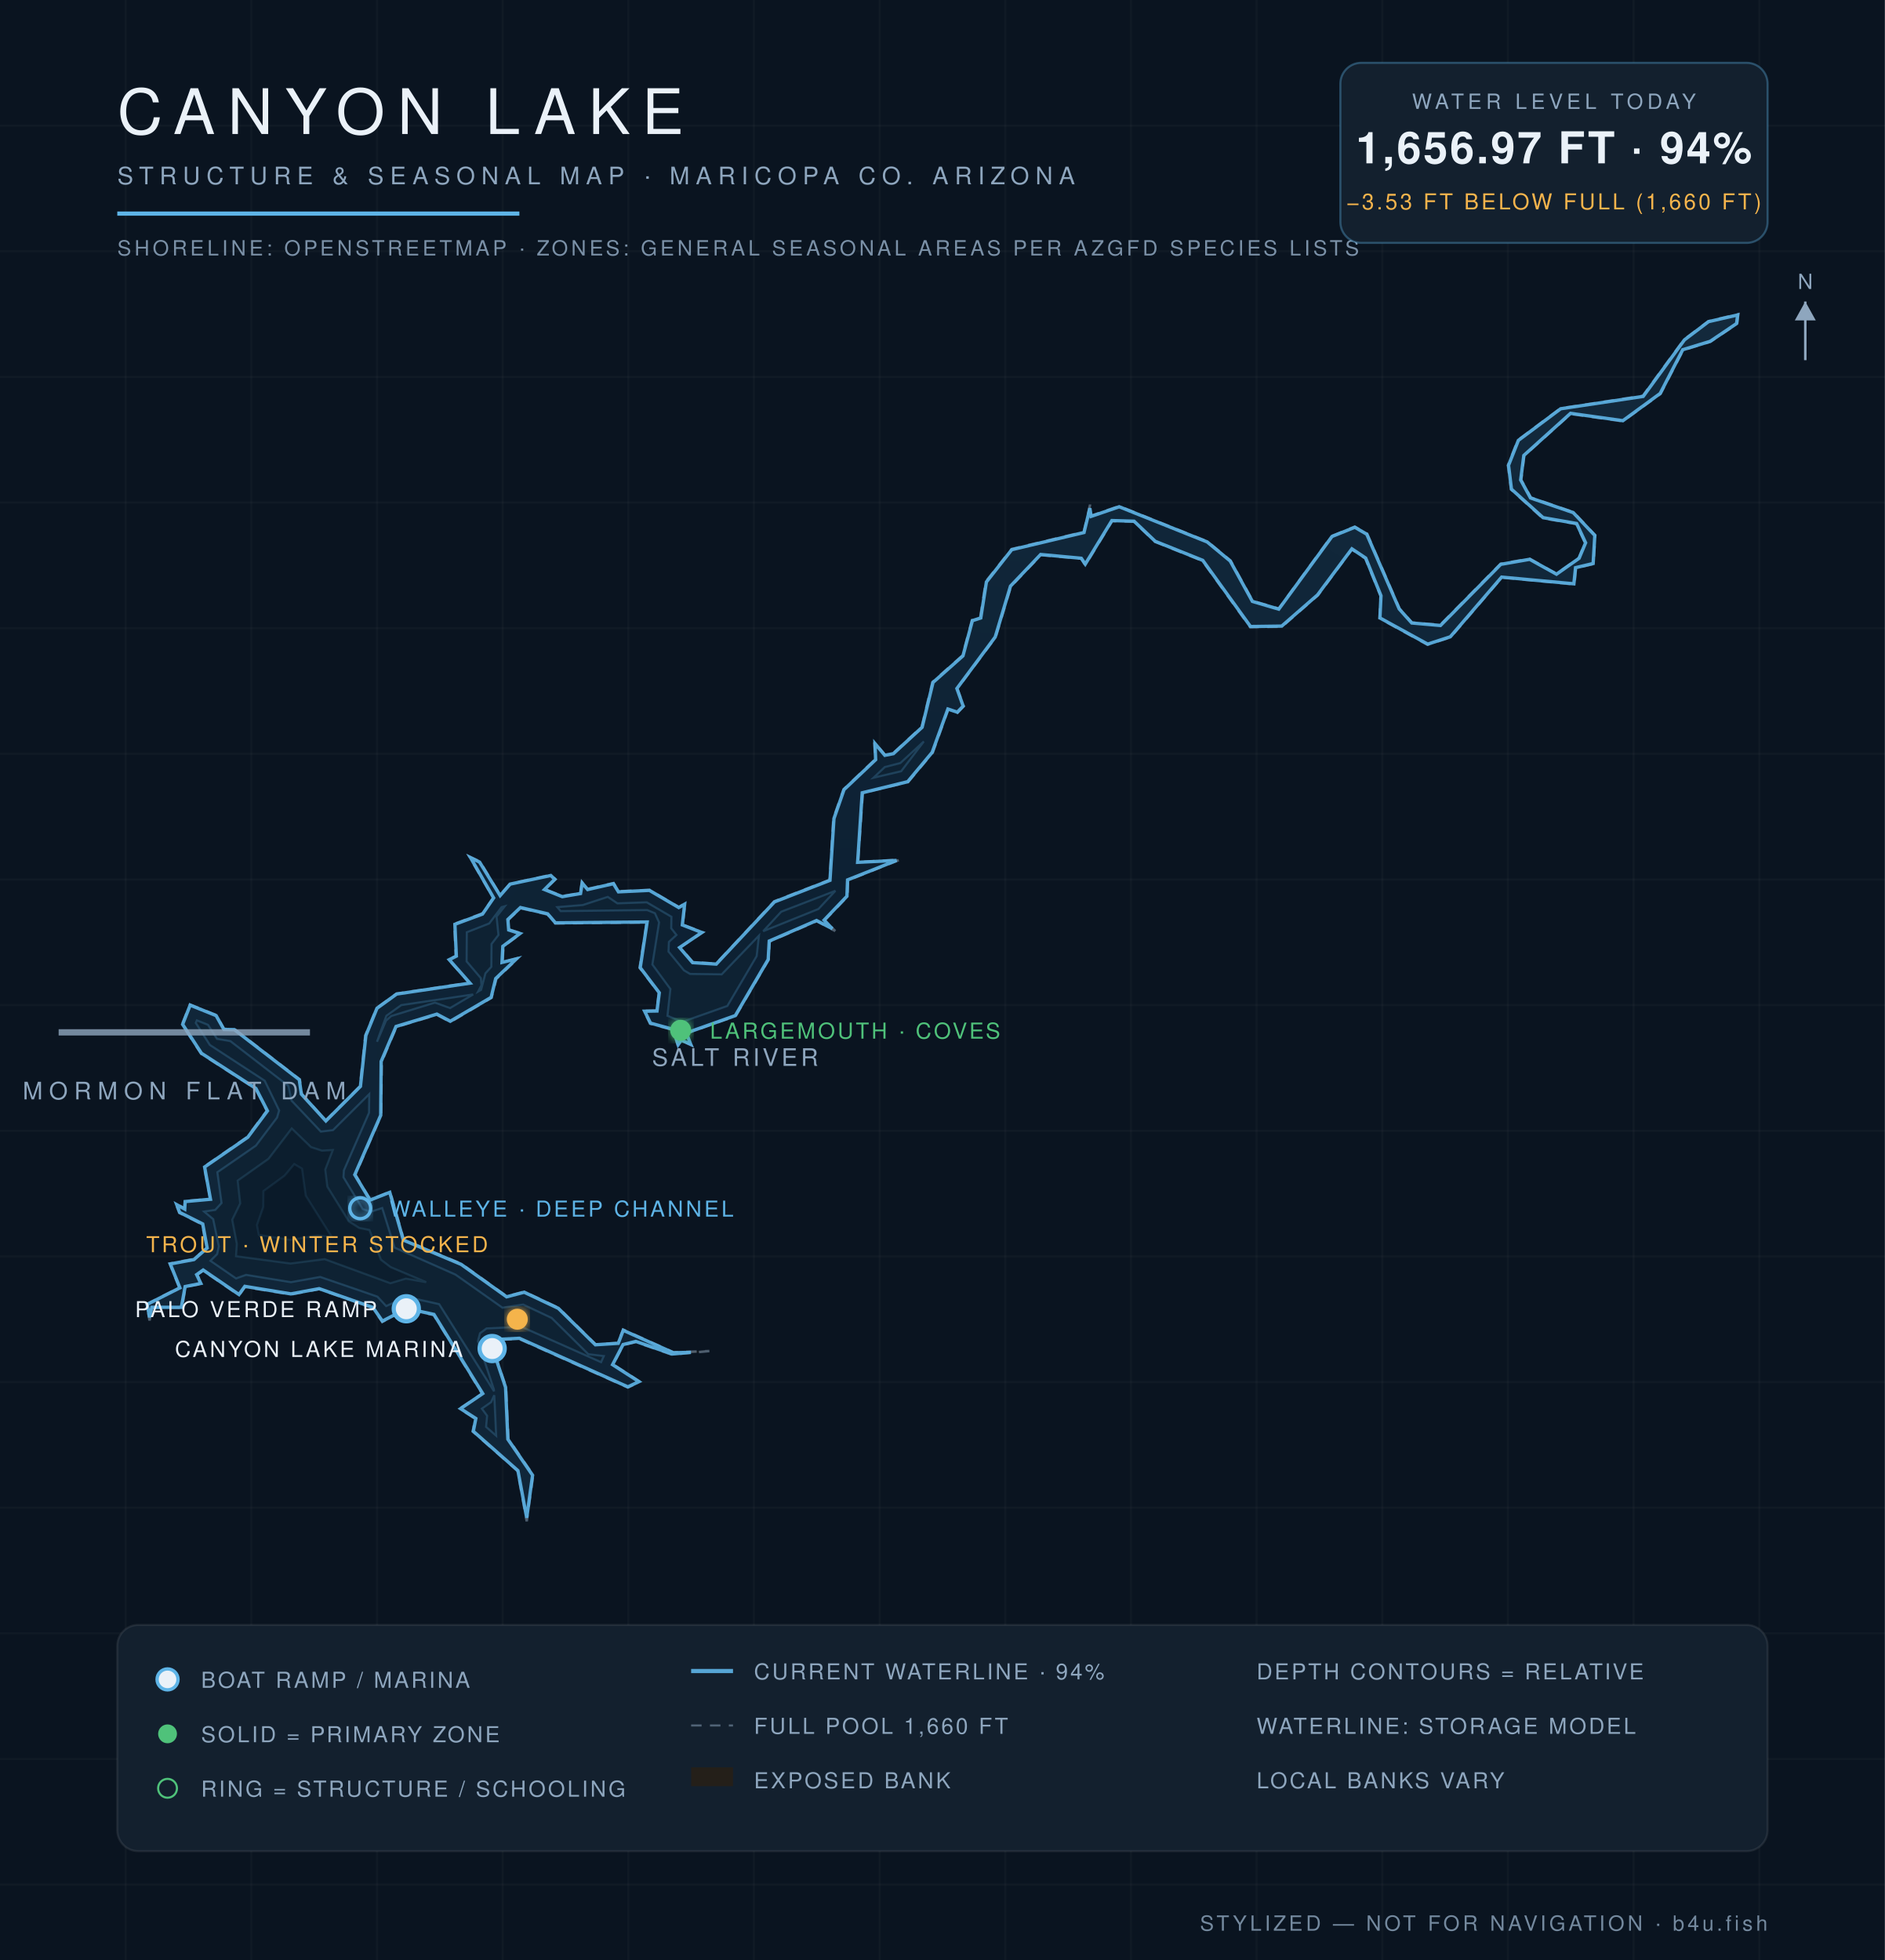
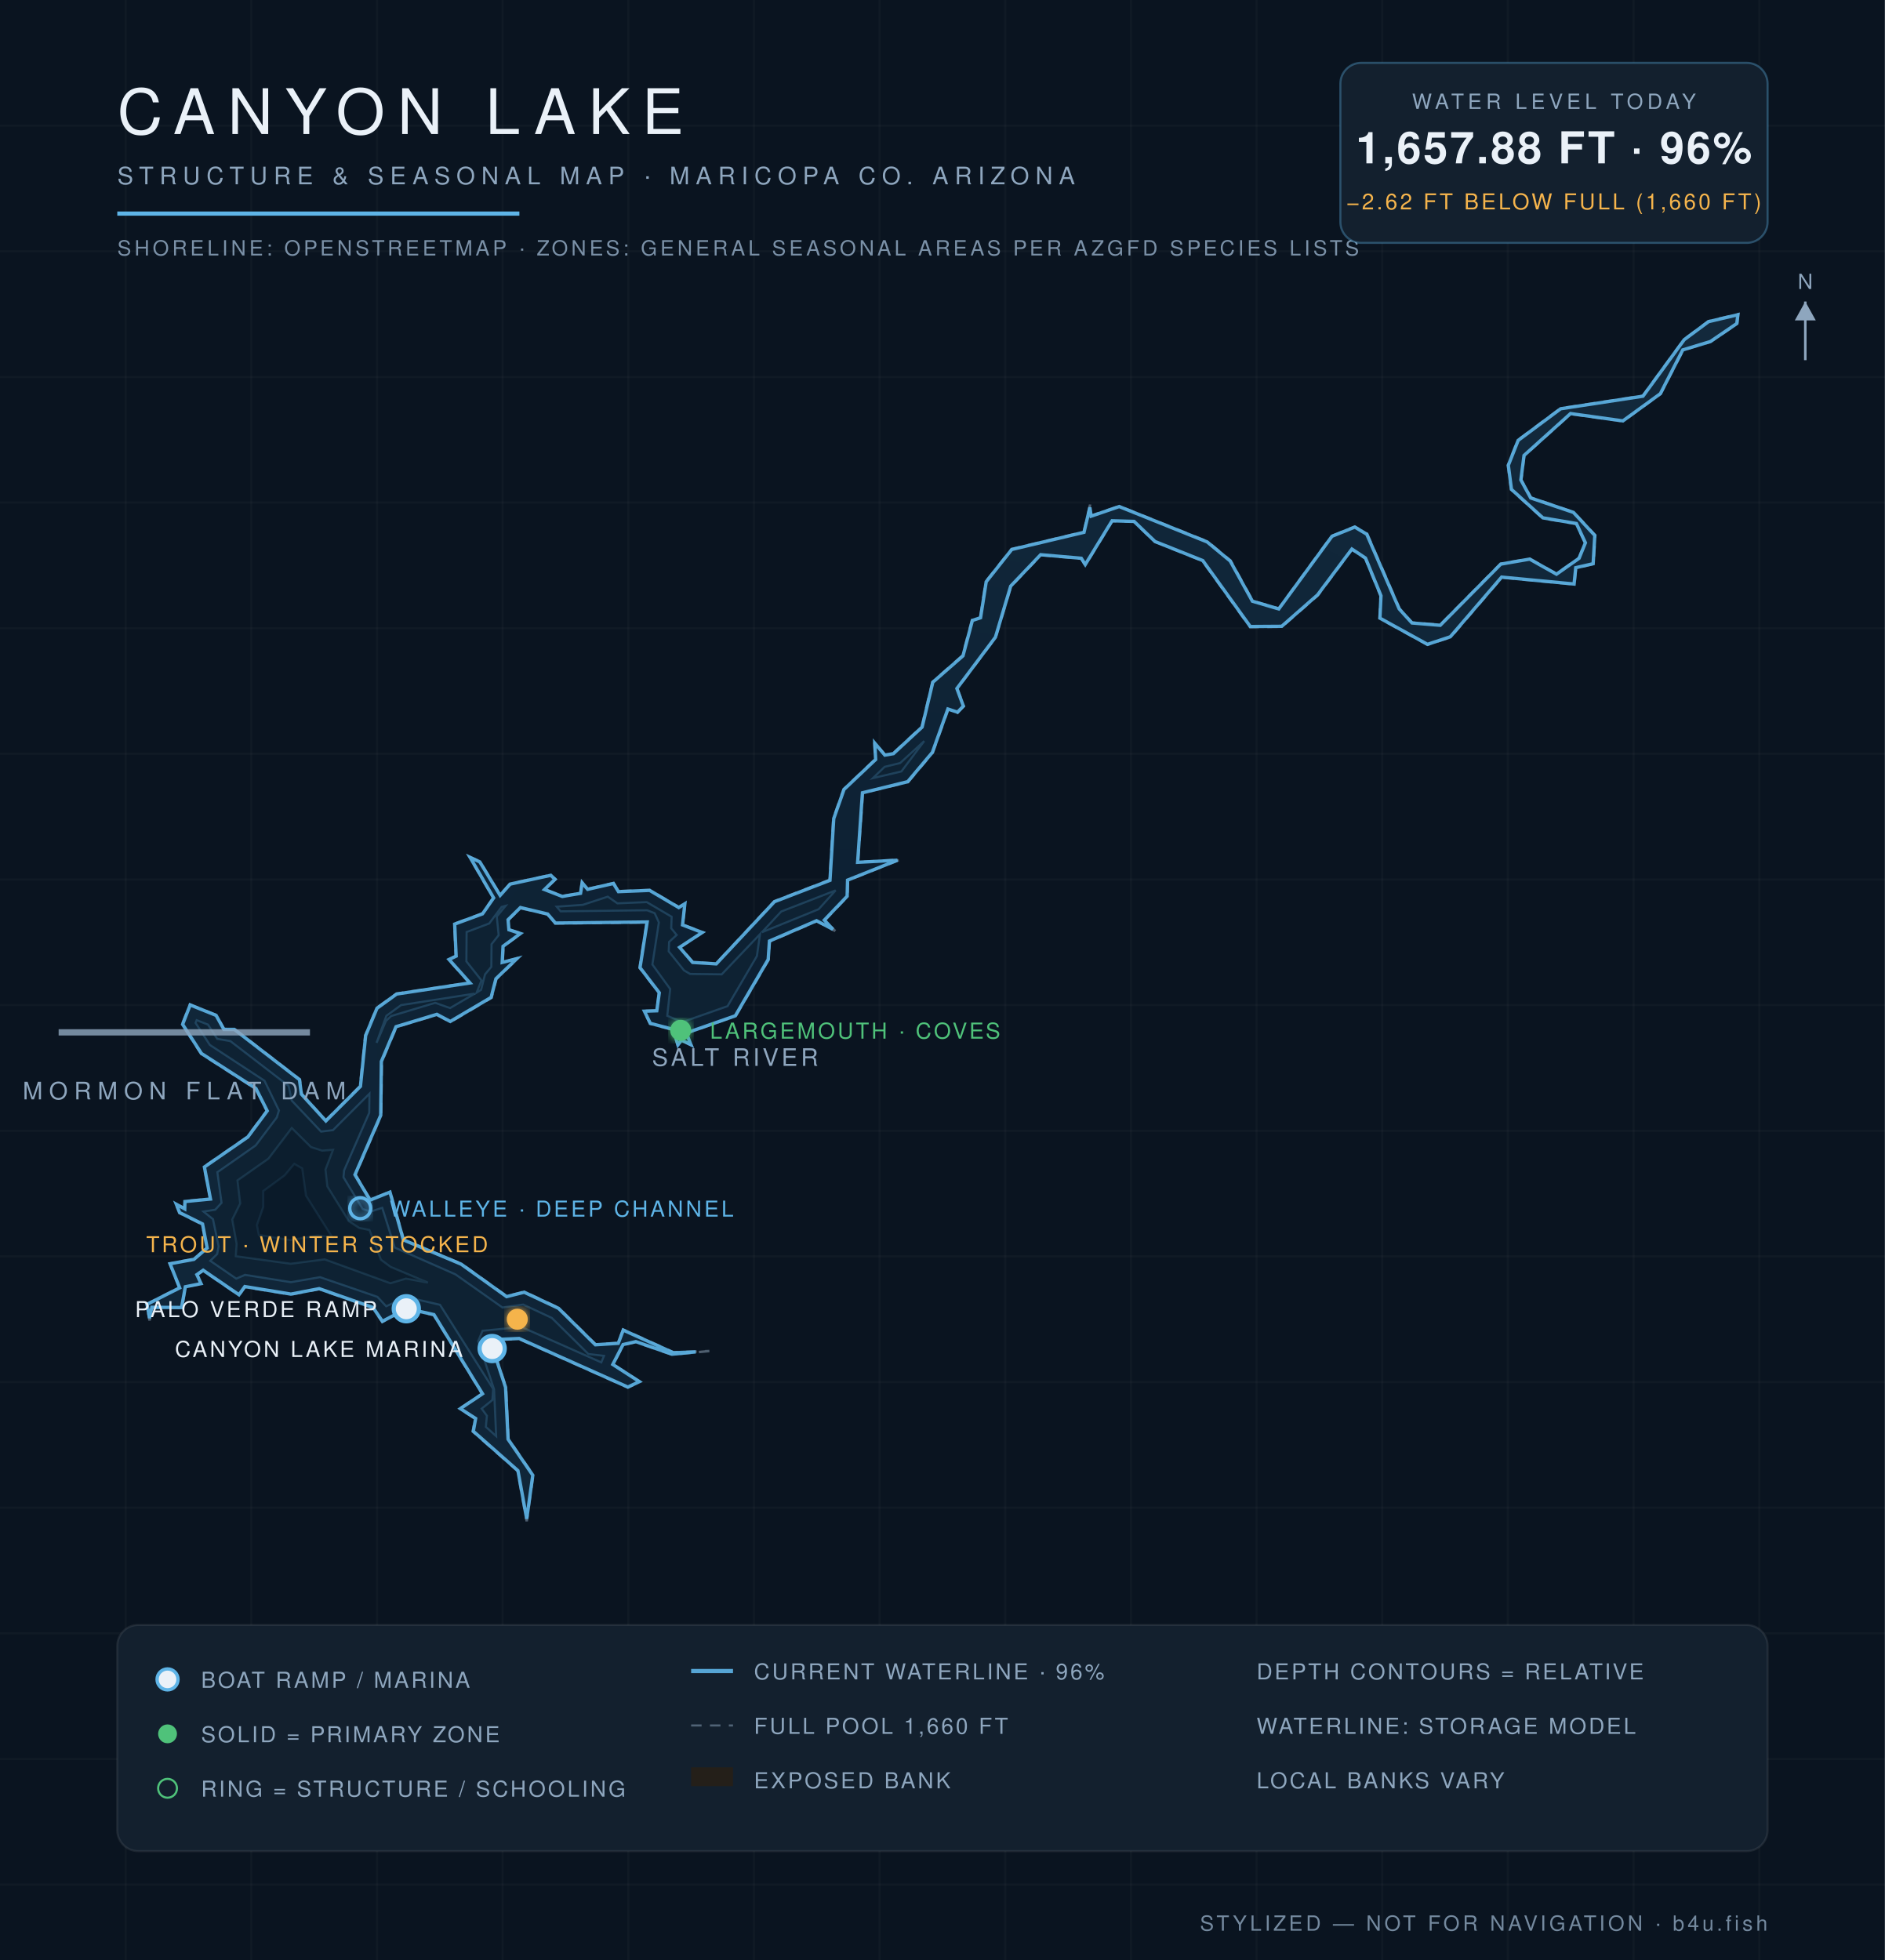
<svg xmlns="http://www.w3.org/2000/svg" viewBox="0 0 900 936" font-family="Helvetica,Arial,sans-serif">
  <defs>
    <radialGradient id="wg" cx="45%" cy="60%" r="80%">
      <stop offset="0%" stop-color="#0c1f31" />
      <stop offset="55%" stop-color="#102639" />
      <stop offset="100%" stop-color="#13293c" />
    </radialGradient>
    <filter id="glow">
      <feGaussianBlur stdDeviation="2.2" result="b" />
      <feMerge>
        <feMergeNode in="b" />
        <feMergeNode in="SourceGraphic" />
      </feMerge>
    </filter>
  </defs>
  <rect width="900" height="936" fill="#0a1420" />
  <g stroke="#ffffff" stroke-opacity="0.025">
    <line x1="60" y1="0" x2="60" y2="936" />
    <line x1="120" y1="0" x2="120" y2="936" />
    <line x1="180" y1="0" x2="180" y2="936" />
    <line x1="240" y1="0" x2="240" y2="936" />
    <line x1="300" y1="0" x2="300" y2="936" />
    <line x1="360" y1="0" x2="360" y2="936" />
    <line x1="420" y1="0" x2="420" y2="936" />
    <line x1="480" y1="0" x2="480" y2="936" />
    <line x1="540" y1="0" x2="540" y2="936" />
    <line x1="600" y1="0" x2="600" y2="936" />
    <line x1="660" y1="0" x2="660" y2="936" />
    <line x1="720" y1="0" x2="720" y2="936" />
    <line x1="780" y1="0" x2="780" y2="936" />
    <line x1="840" y1="0" x2="840" y2="936" />
    <line x1="0" y1="60" x2="900" y2="60" />
    <line x1="0" y1="120" x2="900" y2="120" />
    <line x1="0" y1="180" x2="900" y2="180" />
    <line x1="0" y1="240" x2="900" y2="240" />
    <line x1="0" y1="300" x2="900" y2="300" />
    <line x1="0" y1="360" x2="900" y2="360" />
    <line x1="0" y1="420" x2="900" y2="420" />
    <line x1="0" y1="480" x2="900" y2="480" />
    <line x1="0" y1="540" x2="900" y2="540" />
    <line x1="0" y1="600" x2="900" y2="600" />
    <line x1="0" y1="660" x2="900" y2="660" />
    <line x1="0" y1="720" x2="900" y2="720" />
    <line x1="0" y1="780" x2="900" y2="780" />
    <line x1="0" y1="840" x2="900" y2="840" />
    <line x1="0" y1="900" x2="900" y2="900" />
  </g>
  <path d="M 338.7,645.2 L 320.8,646.9 L 303.6,640.9 L 297.6,642.3 L 292.8,651.6 L 305.7,659.9 L 299.8,662.6 L 247.9,639.4 L 234.0,640.0 L 241.6,662.4 L 242.8,687.2 L 254.6,704.4 L 251.5,726.5 L 247.1,702.4 L 225.7,683.6 L 226.9,677.5 L 219.4,672.7 L 230.2,665.6 L 207.1,628.0 L 194.2,625.1 L 182.5,631.3 L 178.0,624.6 L 152.4,615.6 L 138.9,618.2 L 116.9,614.6 L 114.2,618.6 L 97.0,606.8 L 94.2,608.7 L 96.3,613.1 L 88.6,614.5 L 86.9,624.6 L 72.6,624.5 L 71.4,630.6 L 70.0,622.8 L 85.6,614.9 L 81.0,603.4 L 92.5,601.2 L 98.7,596.0 L 96.5,584.7 L 85.6,579.2 L 83.8,574.6 L 88.2,577.1 L 88.1,573.6 L 100.4,572.5 L 97.4,557.2 L 118.1,542.9 L 127.4,530.4 L 122.1,520.0 L 96.0,503.2 L 86.9,489.2 L 90.7,479.7 L 103.4,484.8 L 107.0,491.4 L 111.9,491.4 L 143.2,515.5 L 144.1,522.4 L 155.5,535.1 L 171.9,518.7 L 174.4,494.5 L 179.8,481.4 L 189.3,474.5 L 224.2,469.3 L 214.1,458.2 L 217.6,456.6 L 216.9,441.2 L 230.3,436.2 L 235.5,428.8 L 224.0,409.0 L 229.2,411.4 L 238.8,427.4 L 243.5,422.0 L 263.1,417.8 L 265.3,419.9 L 260.2,424.7 L 268.6,427.9 L 277.1,426.5 L 277.8,421.1 L 280.6,424.5 L 293.0,421.7 L 295.4,425.6 L 310.2,425.0 L 324.2,433.2 L 327.2,431.2 L 326.0,441.6 L 335.7,445.2 L 324.7,452.3 L 330.8,459.4 L 341.9,460.2 L 369.7,430.4 L 396.1,420.2 L 397.9,390.8 L 402.8,376.9 L 417.9,362.6 L 417.4,354.3 L 422.6,360.5 L 426.5,359.7 L 440.1,347.1 L 445.2,325.7 L 459.6,313.0 L 464.1,296.1 L 468.0,295.0 L 470.7,277.7 L 483.0,262.2 L 517.5,254.0 L 520.5,241.0 L 520.9,246.3 L 534.4,241.7 L 576.6,258.6 L 587.6,267.7 L 598.2,287.0 L 610.6,290.6 L 635.8,256.0 L 646.9,251.5 L 652.8,254.9 L 668.3,290.7 L 674.2,297.3 L 687.7,298.4 L 716.5,269.2 L 730.4,266.8 L 743.2,274.0 L 753.8,266.5 L 756.8,259.2 L 752.6,250.2 L 736.6,247.5 L 721.5,233.8 L 720.0,222.2 L 724.7,210.2 L 745.1,195.0 L 784.4,189.0 L 804.1,162.1 L 815.7,153.4 L 830.0,150.0 L 829.5,154.6 L 816.7,163.2 L 803.7,167.2 L 792.9,188.1 L 774.9,201.2 L 749.9,197.7 L 727.8,217.6 L 726.4,229.2 L 731.0,237.6 L 751.4,244.6 L 761.7,255.6 L 760.9,269.3 L 752.5,271.3 L 751.8,279.1 L 717.1,275.8 L 692.7,304.3 L 681.6,307.9 L 658.7,295.3 L 659.2,284.6 L 651.9,266.7 L 645.5,262.4 L 629.3,284.3 L 612.1,299.3 L 596.9,299.5 L 574.1,267.8 L 551.4,258.7 L 541.4,249.1 L 531.0,248.9 L 518.2,270.0 L 516.3,266.8 L 497.0,265.1 L 482.7,280.1 L 475.4,304.4 L 457.1,328.8 L 460.2,337.2 L 457.2,340.4 L 452.8,338.7 L 445.4,359.4 L 433.6,373.5 L 412.0,378.6 L 409.7,411.7 L 429.8,410.5 L 404.9,420.4 L 404.7,428.1 L 393.8,439.5 L 398.8,444.6 L 390.0,439.9 L 367.5,449.6 L 367.0,458.3 L 351.3,485.2 L 327.8,493.5 L 330.3,499.3 L 325.4,496.9 L 323.7,499.5 L 321.3,491.8 L 310.4,488.9 L 307.4,482.7 L 313.5,482.6 L 314.6,474.1 L 305.4,462.2 L 308.8,440.5 L 265.1,441.0 L 261.4,436.7 L 248.5,433.7 L 242.8,439.2 L 243.2,443.9 L 248.9,445.7 L 240.4,452.0 L 240.0,459.6 L 247.6,457.4 L 237.0,467.5 L 234.7,476.5 L 215.0,488.1 L 208.6,484.6 L 189.3,490.4 L 182.3,507.0 L 182.0,532.6 L 169.7,561.0 L 176.8,572.9 L 186.3,569.1 L 192.8,592.0 L 220.3,603.5 L 242.0,619.1 L 250.3,616.8 L 266.8,624.6 L 284.4,642.0 L 295.1,641.3 L 297.5,634.9 L 321.6,645.8 L 338.7,645.2 Z" fill="#241f19" fill-opacity="0.9" stroke="#8ea6be" stroke-opacity="0.5" stroke-width="1.2" stroke-dasharray="5 4" />
-   <path d="M 329.9,645.8 L 320.9,646.6 L 303.6,640.6 L 297.5,642.1 L 292.5,651.7 L 305.1,659.8 L 299.8,662.3 L 248.0,639.1 L 233.8,639.8 L 241.4,662.5 L 242.5,687.3 L 254.3,704.5 L 251.5,724.8 L 247.3,702.3 L 226.0,683.5 L 227.2,677.4 L 219.9,672.7 L 230.5,665.5 L 207.2,627.7 L 194.2,624.9 L 182.6,630.9 L 178.1,624.4 L 152.4,615.4 L 138.9,617.9 L 116.9,614.3 L 114.1,618.2 L 97.0,606.5 L 93.9,608.7 L 95.9,612.9 L 88.4,614.4 L 86.6,624.3 L 72.5,624.3 L 71.4,629.1 L 70.3,622.9 L 85.9,615.0 L 81.3,603.6 L 92.6,601.5 L 98.9,596.0 L 96.8,584.5 L 85.8,579.0 L 84.4,575.3 L 88.2,577.4 L 88.4,573.8 L 100.5,572.7 L 97.7,557.3 L 118.3,543.1 L 127.7,530.5 L 122.2,519.8 L 96.2,503.0 L 87.2,489.2 L 90.8,480.0 L 103.2,485.0 L 106.9,491.6 L 111.9,491.7 L 142.9,515.6 L 143.9,522.5 L 155.6,535.3 L 172.1,518.8 L 174.7,494.5 L 180.0,481.5 L 189.4,474.7 L 224.4,469.5 L 214.5,458.3 L 217.9,456.6 L 217.2,441.4 L 230.4,436.5 L 235.7,428.8 L 224.7,409.6 L 229.0,411.7 L 238.8,427.7 L 243.6,422.2 L 263.0,418.1 L 264.9,419.9 L 260.0,424.8 L 268.5,428.2 L 277.2,426.7 L 278.0,421.7 L 280.6,424.8 L 292.9,422.0 L 295.3,425.9 L 310.1,425.2 L 324.1,433.4 L 326.9,431.8 L 325.8,441.7 L 335.1,445.3 L 324.5,452.5 L 330.7,459.7 L 342.0,460.4 L 369.8,430.7 L 396.3,420.4 L 398.2,390.9 L 403.0,377.1 L 418.1,362.8 L 417.8,355.1 L 422.5,360.7 L 426.6,359.9 L 440.3,347.3 L 445.5,325.9 L 459.8,313.2 L 464.3,296.4 L 468.3,295.1 L 471.0,277.9 L 483.1,262.5 L 517.6,254.3 L 520.4,242.7 L 521.0,246.6 L 534.4,242.0 L 576.4,258.8 L 587.4,267.9 L 598.0,287.2 L 610.6,290.9 L 636.0,256.2 L 646.9,251.8 L 652.6,255.1 L 668.1,290.8 L 674.1,297.5 L 687.8,298.7 L 716.6,269.5 L 730.4,267.1 L 743.2,274.2 L 754.0,266.6 L 757.1,259.2 L 752.8,250.0 L 736.8,247.2 L 721.7,233.6 L 720.3,222.2 L 725.0,210.3 L 745.2,195.2 L 784.6,189.3 L 804.3,162.3 L 815.8,153.6 L 829.7,150.4 L 829.2,154.5 L 816.6,163.0 L 803.5,167.0 L 792.7,187.9 L 774.9,200.9 L 749.9,197.4 L 727.6,217.5 L 726.1,229.2 L 730.8,237.8 L 751.2,244.8 L 761.5,255.7 L 760.7,269.1 L 752.3,271.1 L 751.5,278.8 L 717.0,275.6 L 692.5,304.1 L 681.7,307.6 L 658.9,295.1 L 659.4,284.5 L 652.1,266.5 L 645.5,262.1 L 629.1,284.1 L 612.0,299.0 L 597.1,299.2 L 574.3,267.6 L 551.6,258.5 L 541.5,248.9 L 530.9,248.6 L 518.2,269.4 L 516.3,266.6 L 496.9,264.8 L 482.5,279.9 L 475.2,304.2 L 456.9,328.8 L 459.9,337.2 L 457.1,340.1 L 452.6,338.6 L 445.1,359.3 L 433.4,373.3 L 411.7,378.6 L 409.5,411.8 L 428.1,410.9 L 404.7,420.2 L 404.4,428.0 L 393.5,439.4 L 397.4,443.5 L 389.9,439.6 L 367.3,449.4 L 366.8,458.2 L 351.1,485.0 L 327.7,493.3 L 329.8,498.7 L 325.3,496.7 L 323.8,498.9 L 321.5,491.6 L 310.6,488.6 L 307.8,482.9 L 313.7,482.8 L 314.8,474.1 L 305.7,462.1 L 309.0,440.3 L 265.2,440.7 L 261.5,436.4 L 248.5,433.4 L 242.5,439.1 L 242.9,444.1 L 248.3,445.8 L 240.1,451.9 L 239.7,459.6 L 246.6,457.9 L 236.7,467.3 L 234.5,476.3 L 215.0,487.7 L 208.6,484.3 L 189.1,490.2 L 182.0,506.9 L 181.8,532.6 L 169.4,561.0 L 176.7,573.1 L 186.1,569.4 L 192.6,592.2 L 220.2,603.8 L 241.9,619.3 L 250.3,617.1 L 266.6,624.8 L 284.3,642.2 L 295.2,641.5 L 297.6,635.3 L 321.5,646.0 L 329.9,645.8 Z" fill="url(#wg)" stroke="#5eb4e7" stroke-opacity="0.9" stroke-width="1.6" />
-   <path d="M 100.5,602.1 L 103.7,598.9 L 104.5,595.2 L 101.8,582.2 L 97.5,578.6 L 102.8,577.8 L 105.8,574.5 L 103.8,559.8 L 122.2,547.1 L 132.3,533.7 L 133.3,530.3 L 126.4,516.1 L 100.2,499.0 L 93.5,488.5 L 94.0,487.3 L 99.3,489.4 L 103.6,496.1 L 110.0,497.2 L 137.7,518.6 L 139.2,525.6 L 153.2,540.4 L 159.0,539.7 L 176.3,522.5 L 176.2,531.4 L 164.2,558.9 L 164.0,562.2 L 173.2,577.4 L 177.0,578.7 L 182.5,576.9 L 188.4,595.8 L 217.5,608.7 L 239.9,624.5 L 249.8,623.0 L 263.4,629.4 L 280.9,646.7 L 288.3,647.6 L 287.0,650.5 L 249.0,633.6 L 232.3,634.4 L 229.2,636.7 L 228.2,640.5 L 235.8,663.5 L 235.9,664.4 L 209.7,622.8 L 194.0,619.3 L 184.4,623.7 L 180.2,619.2 L 152.9,609.8 L 138.9,612.3 L 117.5,608.8 L 112.7,610.5 L 100.5,602.1 Z" fill="#0e2233" stroke="#5eb4e7" stroke-opacity="0.22" stroke-width="1" />
-   <path d="M 236.0,666.3 L 236.9,685.6 L 232.1,681.4 L 232.6,676.1 L 230.1,672.7 L 234.5,669.6 L 236.0,666.3 Z" fill="#0e2233" stroke="#5eb4e7" stroke-opacity="0.22" stroke-width="1" />
-   <path d="M 180.0,497.5 L 184.5,485.1 L 191.6,480.0 L 225.9,474.9 L 214.9,481.4 L 207.7,478.8 L 186.8,485.2 L 184.3,487.4 L 180.0,497.5 Z" fill="#0e2233" stroke="#5eb4e7" stroke-opacity="0.22" stroke-width="1" />
-   <path d="M 228.3,473.5 L 229.9,470.5 L 229.6,467.1 L 222.8,459.1 L 222.9,445.2 L 233.6,441.0 L 239.5,433.2 L 241.0,432.8 L 237.1,437.7 L 238.0,446.5 L 234.7,450.8 L 234.6,461.7 L 231.8,464.8 L 229.7,472.7 L 228.3,473.5 Z" fill="#0e2233" stroke="#5eb4e7" stroke-opacity="0.22" stroke-width="1" />
-   <path d="M 266.1,433.2 L 278.3,432.2 L 290.2,428.3 L 294.8,431.4 L 308.8,430.9 L 320.6,437.8 L 320.5,443.3 L 323.0,446.5 L 319.4,449.8 L 319.2,454.4 L 326.6,463.4 L 329.5,465.1 L 344.6,465.3 L 362.4,446.8 L 361.3,456.6 L 347.3,480.4 L 325.8,488.0 L 318.7,485.1 L 320.1,472.3 L 311.5,460.6 L 314.7,440.5 L 312.7,436.1 L 309.0,434.6 L 267.7,435.1 L 266.1,433.2 Z" fill="#0e2233" stroke="#5eb4e7" stroke-opacity="0.22" stroke-width="1" />
-   <path d="M 364.4,444.7 L 373.0,435.4 L 398.9,425.4 L 390.8,434.1 L 364.4,444.7 Z" fill="#0e2233" stroke="#5eb4e7" stroke-opacity="0.22" stroke-width="1" />
-   <path d="M 417.1,371.4 L 422.5,366.3 L 429.9,364.4 L 441.1,354.1 L 430.3,368.3 L 417.1,371.4 Z" fill="#0e2233" stroke="#5eb4e7" stroke-opacity="0.22" stroke-width="1" />
-   <path d="M 112.7,599.9 L 113.1,594.0 L 110.9,582.5 L 114.7,574.7 L 113.5,563.8 L 128.2,553.4 L 139.3,538.9 L 148.5,547.8 L 153.7,549.5 L 158.9,549.2 L 155.3,558.5 L 156.3,566.7 L 166.6,583.3 L 171.5,586.4 L 176.4,587.4 L 181.9,601.6 L 186.5,605.1 L 203.5,612.3 L 193.8,610.6 L 186.4,612.8 L 155.0,601.3 L 138.7,603.4 L 112.7,599.9 Z" fill="#0c1e2e" stroke="#5eb4e7" stroke-opacity="0.15" stroke-width="1" />
-   <path d="M 123.6,589.7 L 122.7,585.0 L 125.7,576.4 L 125.8,568.8 L 135.9,561.4 L 140.5,555.9 L 144.2,558.1 L 146.0,571.0 L 158.4,590.7 L 151.6,590.0 L 138.6,592.1 L 123.6,589.7 Z" fill="#0a1a29" stroke="#5eb4e7" stroke-opacity="0.1" stroke-width="1" />
+   <path d="M 332.2,645.6 L 320.9,646.7 L 303.6,640.7 L 297.5,642.1 L 292.6,651.6 L 305.3,659.8 L 299.8,662.4 L 247.9,639.2 L 233.9,639.8 L 241.4,662.5 L 242.6,687.3 L 254.4,704.5 L 251.5,725.3 L 247.3,702.3 L 226.0,683.5 L 227.1,677.4 L 219.8,672.7 L 230.4,665.6 L 207.2,627.8 L 194.2,624.9 L 182.6,631.0 L 178.1,624.4 L 152.4,615.4 L 138.9,618.0 L 116.9,614.4 L 114.1,618.3 L 97.0,606.6 L 94.0,608.7 L 96.0,613.0 L 88.5,614.5 L 86.7,624.4 L 72.5,624.3 L 71.4,629.5 L 70.2,622.9 L 85.8,615.0 L 81.2,603.5 L 92.6,601.4 L 98.9,596.0 L 96.7,584.5 L 85.8,579.1 L 84.2,575.1 L 88.2,577.3 L 88.3,573.8 L 100.5,572.6 L 97.6,557.3 L 118.3,543.0 L 127.6,530.5 L 122.2,519.8 L 96.2,503.1 L 87.2,489.2 L 90.8,479.9 L 103.2,484.9 L 106.9,491.6 L 111.9,491.6 L 143.0,515.6 L 143.9,522.5 L 155.6,535.3 L 172.1,518.8 L 174.6,494.5 L 180.0,481.5 L 189.4,474.7 L 224.4,469.4 L 214.4,458.2 L 217.8,456.6 L 217.1,441.3 L 230.4,436.4 L 235.7,428.8 L 224.5,409.5 L 229.1,411.6 L 238.8,427.6 L 243.6,422.2 L 263.0,418.0 L 265.0,419.9 L 260.0,424.8 L 268.5,428.1 L 277.2,426.6 L 278.0,421.6 L 280.6,424.7 L 292.9,421.9 L 295.3,425.8 L 310.2,425.2 L 324.1,433.4 L 327.0,431.6 L 325.9,441.7 L 335.3,445.3 L 324.5,452.4 L 330.7,459.6 L 342.0,460.3 L 369.8,430.6 L 396.3,420.4 L 398.1,390.9 L 403.0,377.0 L 418.1,362.7 L 417.7,354.9 L 422.5,360.6 L 426.6,359.9 L 440.3,347.2 L 445.4,325.8 L 459.8,313.2 L 464.3,296.3 L 468.2,295.0 L 470.9,277.8 L 483.1,262.4 L 517.6,254.2 L 520.4,242.3 L 521.0,246.5 L 534.4,241.9 L 576.4,258.8 L 587.4,267.9 L 598.0,287.1 L 610.6,290.8 L 636.0,256.1 L 646.9,251.7 L 652.6,255.1 L 668.1,290.8 L 674.2,297.5 L 687.7,298.6 L 716.6,269.4 L 730.4,267.0 L 743.2,274.2 L 754.0,266.6 L 757.0,259.2 L 752.7,250.0 L 736.7,247.3 L 721.7,233.7 L 720.2,222.2 L 724.9,210.3 L 745.2,195.2 L 784.5,189.2 L 804.2,162.2 L 815.8,153.6 L 829.8,150.3 L 829.3,154.5 L 816.7,163.1 L 803.5,167.1 L 792.8,188.0 L 774.9,201.0 L 749.9,197.5 L 727.7,217.5 L 726.2,229.2 L 730.9,237.8 L 751.3,244.7 L 761.5,255.7 L 760.7,269.2 L 752.4,271.1 L 751.6,278.9 L 717.0,275.6 L 692.5,304.1 L 681.6,307.7 L 658.9,295.2 L 659.4,284.5 L 652.0,266.5 L 645.5,262.2 L 629.1,284.1 L 612.0,299.1 L 597.0,299.2 L 574.3,267.7 L 551.5,258.6 L 541.5,249.0 L 531.0,248.7 L 518.2,269.6 L 516.3,266.6 L 496.9,264.9 L 482.6,279.9 L 475.3,304.3 L 456.9,328.8 L 460.0,337.2 L 457.2,340.1 L 452.6,338.6 L 445.2,359.3 L 433.4,373.3 L 411.8,378.6 L 409.5,411.8 L 428.5,410.8 L 404.7,420.3 L 404.5,428.0 L 393.6,439.4 L 397.7,443.8 L 389.9,439.7 L 367.4,449.4 L 366.8,458.2 L 351.1,485.1 L 327.7,493.3 L 329.9,498.9 L 325.4,496.7 L 323.7,499.0 L 321.5,491.6 L 310.5,488.7 L 307.7,482.9 L 313.6,482.7 L 314.8,474.1 L 305.6,462.1 L 309.0,440.3 L 265.2,440.8 L 261.5,436.5 L 248.5,433.4 L 242.6,439.2 L 243.0,444.0 L 248.5,445.8 L 240.2,451.9 L 239.8,459.6 L 246.8,457.8 L 236.8,467.4 L 234.5,476.3 L 215.0,487.8 L 208.6,484.4 L 189.1,490.3 L 182.1,506.9 L 181.8,532.6 L 169.5,561.0 L 176.7,573.1 L 186.2,569.3 L 192.6,592.1 L 220.2,603.7 L 241.9,619.2 L 250.3,617.1 L 266.7,624.8 L 284.3,642.2 L 295.2,641.5 L 297.6,635.2 L 321.5,646.0 L 332.2,645.6 Z" fill="url(#wg)" stroke="#5eb4e7" stroke-opacity="0.9" stroke-width="1.6" />
+   <path d="M 100.4,602.1 L 103.7,598.9 L 104.4,595.2 L 101.7,582.2 L 97.2,578.6 L 102.8,577.7 L 105.8,574.4 L 103.8,559.8 L 122.1,547.0 L 132.2,533.6 L 133.2,530.3 L 126.3,516.1 L 100.2,499.0 L 93.4,488.5 L 93.9,487.2 L 99.3,489.3 L 103.7,496.1 L 110.0,497.2 L 137.8,518.6 L 139.3,525.6 L 153.3,540.4 L 159.0,539.7 L 176.4,522.3 L 176.3,531.4 L 164.3,558.9 L 164.0,562.2 L 173.2,577.4 L 177.0,578.6 L 182.5,576.8 L 188.5,595.8 L 217.5,608.6 L 239.9,624.4 L 249.8,623.0 L 263.5,629.4 L 280.9,646.6 L 288.4,647.5 L 287.1,650.6 L 249.0,633.7 L 230.4,635.5 L 228.3,640.5 L 235.9,663.5 L 236.9,685.8 L 232.0,681.4 L 232.5,676.1 L 230.0,672.7 L 235.1,668.6 L 235.5,663.3 L 210.1,623.1 L 194.0,619.4 L 184.4,623.8 L 180.2,619.3 L 152.8,609.9 L 138.9,612.3 L 117.0,608.8 L 112.8,610.6 L 100.4,602.1 Z" fill="#0e2233" stroke="#5eb4e7" stroke-opacity="0.22" stroke-width="1" />
+   <path d="M 179.8,498.0 L 184.5,485.1 L 191.5,480.0 L 226.7,474.5 L 214.9,481.4 L 207.8,478.9 L 186.8,485.2 L 184.3,487.5 L 179.8,498.0 Z" fill="#0e2233" stroke="#5eb4e7" stroke-opacity="0.22" stroke-width="1" />
+   <path d="M 227.6,474.0 L 229.9,468.2 L 222.7,459.1 L 222.8,445.1 L 233.6,441.0 L 239.5,433.1 L 241.4,432.6 L 237.2,437.7 L 238.1,446.6 L 234.7,450.9 L 234.6,461.7 L 231.6,465.3 L 229.7,472.7 L 227.6,474.0 Z" fill="#0e2233" stroke="#5eb4e7" stroke-opacity="0.22" stroke-width="1" />
+   <path d="M 265.8,433.0 L 278.3,432.1 L 290.2,428.2 L 294.8,431.4 L 308.8,430.8 L 320.7,437.8 L 320.5,443.3 L 323.1,446.5 L 319.5,449.8 L 319.3,454.3 L 326.6,463.4 L 329.5,465.1 L 344.6,465.3 L 362.9,446.1 L 361.4,456.6 L 347.4,480.5 L 325.8,488.1 L 318.6,485.1 L 320.0,472.3 L 311.5,460.6 L 314.6,440.5 L 312.6,436.1 L 309.0,434.7 L 267.7,435.2 L 265.8,433.0 Z" fill="#0e2233" stroke="#5eb4e7" stroke-opacity="0.22" stroke-width="1" />
+   <path d="M 363.8,445.2 L 373.0,435.3 L 399.0,425.2 L 390.9,434.2 L 363.8,445.2 Z" fill="#0e2233" stroke="#5eb4e7" stroke-opacity="0.22" stroke-width="1" />
+   <path d="M 416.8,371.6 L 422.4,366.2 L 429.8,364.4 L 441.3,353.9 L 430.4,368.4 L 416.8,371.6 Z" fill="#0e2233" stroke="#5eb4e7" stroke-opacity="0.22" stroke-width="1" />
+   <path d="M 112.6,599.9 L 113.0,594.0 L 110.9,582.4 L 114.7,574.7 L 113.4,563.7 L 128.2,553.3 L 139.3,538.7 L 148.5,547.8 L 153.8,549.5 L 159.0,549.1 L 155.4,558.5 L 156.3,566.6 L 166.6,583.2 L 171.5,586.4 L 176.4,587.4 L 181.9,601.6 L 186.5,605.0 L 204.3,612.5 L 193.8,610.6 L 186.4,612.8 L 155.0,601.4 L 138.8,603.5 L 112.6,599.9 Z" fill="#0c1e2e" stroke="#5eb4e7" stroke-opacity="0.15" stroke-width="1" />
+   <path d="M 123.6,589.7 L 122.7,585.0 L 125.7,576.4 L 125.7,568.8 L 135.9,561.3 L 140.5,555.8 L 144.3,558.0 L 146.1,571.0 L 158.6,590.8 L 151.6,590.0 L 138.6,592.2 L 123.6,589.7 Z" fill="#0a1a29" stroke="#5eb4e7" stroke-opacity="0.1" stroke-width="1" />
  <text x="351" y="509" fill="#8ea6be" font-size="11.5" letter-spacing="1.6" text-anchor="middle">SALT RIVER</text>
  <line x1="28" y1="493" x2="148" y2="493" stroke="#8ea6be" stroke-width="3" stroke-opacity="0.8" />
  <text x="88" y="525" fill="#8ea6be" font-size="11.5" letter-spacing="3" text-anchor="middle">MORMON FLAT DAM</text>
  <circle cx="194" cy="625" r="6" fill="#eaf1f8" stroke="#5eb4e7" stroke-width="2" />
  <text x="180" y="629" fill="#eaf1f8" font-size="10.5" letter-spacing="1.2" text-anchor="end">PALO VERDE RAMP</text>
  <circle cx="235" cy="644" r="6" fill="#eaf1f8" stroke="#5eb4e7" stroke-width="2" />
  <text x="221" y="648" fill="#eaf1f8" font-size="10.5" letter-spacing="1.2" text-anchor="end">CANYON LAKE MARINA</text>
  <circle cx="172" cy="577" r="5" fill="none" stroke="#5eb4e7" stroke-width="1.6" filter="url(#glow)" />
  <text x="186" y="581" fill="#5eb4e7" font-size="10.5" letter-spacing="1.2" text-anchor="start">WALLEYE · DEEP CHANNEL</text>
  <circle cx="325" cy="492" r="5" fill="#4fc27a" filter="url(#glow)" />
  <text x="339" y="496" fill="#4fc27a" font-size="10.5" letter-spacing="1.2" text-anchor="start">LARGEMOUTH · COVES</text>
  <circle cx="247" cy="630" r="5" fill="#f5b44c" filter="url(#glow)" />
  <text x="233" y="598" fill="#f5b44c" font-size="10.5" letter-spacing="1.2" text-anchor="end">TROUT · WINTER STOCKED</text>
  <text x="56" y="64" fill="#eaf1f8" font-size="30" letter-spacing="6" font-weight="300">CANYON LAKE</text>
  <text x="56" y="88" fill="#8ea6be" font-size="11.5" letter-spacing="3">STRUCTURE &amp; SEASONAL MAP · MARICOPA CO. ARIZONA</text>
  <line x1="56" y1="102" x2="248" y2="102" stroke="#5eb4e7" stroke-width="2" />
  <text x="56" y="122" fill="#8ea6be" font-size="10" letter-spacing="1.5" opacity="0.85">SHORELINE: OPENSTREETMAP · ZONES: GENERAL SEASONAL AREAS PER AZGFD SPECIES LISTS</text>
  <g>
    <rect x="640" y="30" width="204" height="86" rx="10" fill="#13202e" stroke="#5eb4e7" stroke-opacity="0.35" />
    <text x="742" y="52" fill="#8ea6be" font-size="10" letter-spacing="2" text-anchor="middle">WATER LEVEL TODAY</text>
-     <text x="742" y="78" fill="#eaf1f8" font-size="21" letter-spacing="1" text-anchor="middle" font-weight="600">1,656.97 FT · 94%</text>
-     <text x="742" y="100" fill="#f5b44c" font-size="10.5" letter-spacing="1.2" text-anchor="middle">−3.53 FT BELOW FULL (1,660 FT)</text>
+     <text x="742" y="78" fill="#eaf1f8" font-size="21" letter-spacing="1" text-anchor="middle" font-weight="600">1,657.88 FT · 96%</text>
+     <text x="742" y="100" fill="#f5b44c" font-size="10.5" letter-spacing="1.2" text-anchor="middle">−2.62 FT BELOW FULL (1,660 FT)</text>
  </g>
  <g font-size="10.5" letter-spacing="1.1">
    <rect x="56" y="776" width="788" height="108" rx="10" fill="#13202e" stroke="#ffffff" stroke-opacity="0.08" />
    <circle cx="80" cy="802" r="5" fill="#eaf1f8" stroke="#5eb4e7" stroke-width="1.6" />
    <text x="96" y="806" fill="#8ea6be">BOAT RAMP / MARINA</text>
    <circle cx="80" cy="828" r="4.5" fill="#4fc27a" />
    <text x="96" y="832" fill="#8ea6be">SOLID = PRIMARY ZONE</text>
    <circle cx="80" cy="854" r="4.5" fill="none" stroke="#4fc27a" />
    <text x="96" y="858" fill="#8ea6be">RING = STRUCTURE / SCHOOLING</text>
    <line x1="330" y1="798" x2="350" y2="798" stroke="#5eb4e7" stroke-opacity="0.9" stroke-width="2" />
-     <text x="360" y="802" fill="#8ea6be">CURRENT WATERLINE · 94%</text>
+     <text x="360" y="802" fill="#8ea6be">CURRENT WATERLINE · 96%</text>
    <line x1="330" y1="824" x2="350" y2="824" stroke="#8ea6be" stroke-opacity="0.5" stroke-dasharray="5 4" />
    <text x="360" y="828" fill="#8ea6be">FULL POOL 1,660 FT</text>
    <rect x="330" y="844" width="20" height="9" fill="#241f19" />
    <text x="360" y="854" fill="#8ea6be">EXPOSED BANK</text>
    <text x="600" y="802" fill="#8ea6be">DEPTH CONTOURS = RELATIVE</text>
    <text x="600" y="828" fill="#8ea6be">WATERLINE: STORAGE MODEL</text>
    <text x="600" y="854" fill="#8ea6be">LOCAL BANKS VARY</text>
  </g>
  <text x="844" y="922" fill="#8ea6be" font-size="10" letter-spacing="1.5" text-anchor="end" opacity="0.8">STYLIZED — NOT FOR NAVIGATION · b4u.fish</text>
  <g transform="translate(862,158)" stroke="#8ea6be" fill="#8ea6be">
    <line x1="0" y1="14" x2="0" y2="-14" stroke-width="1.2" />
    <path d="M 0,-14 l 5,9 h -10 z" stroke="none" />
    <text x="0" y="-20" font-size="10" text-anchor="middle" stroke="none">N</text>
  </g>
</svg>
